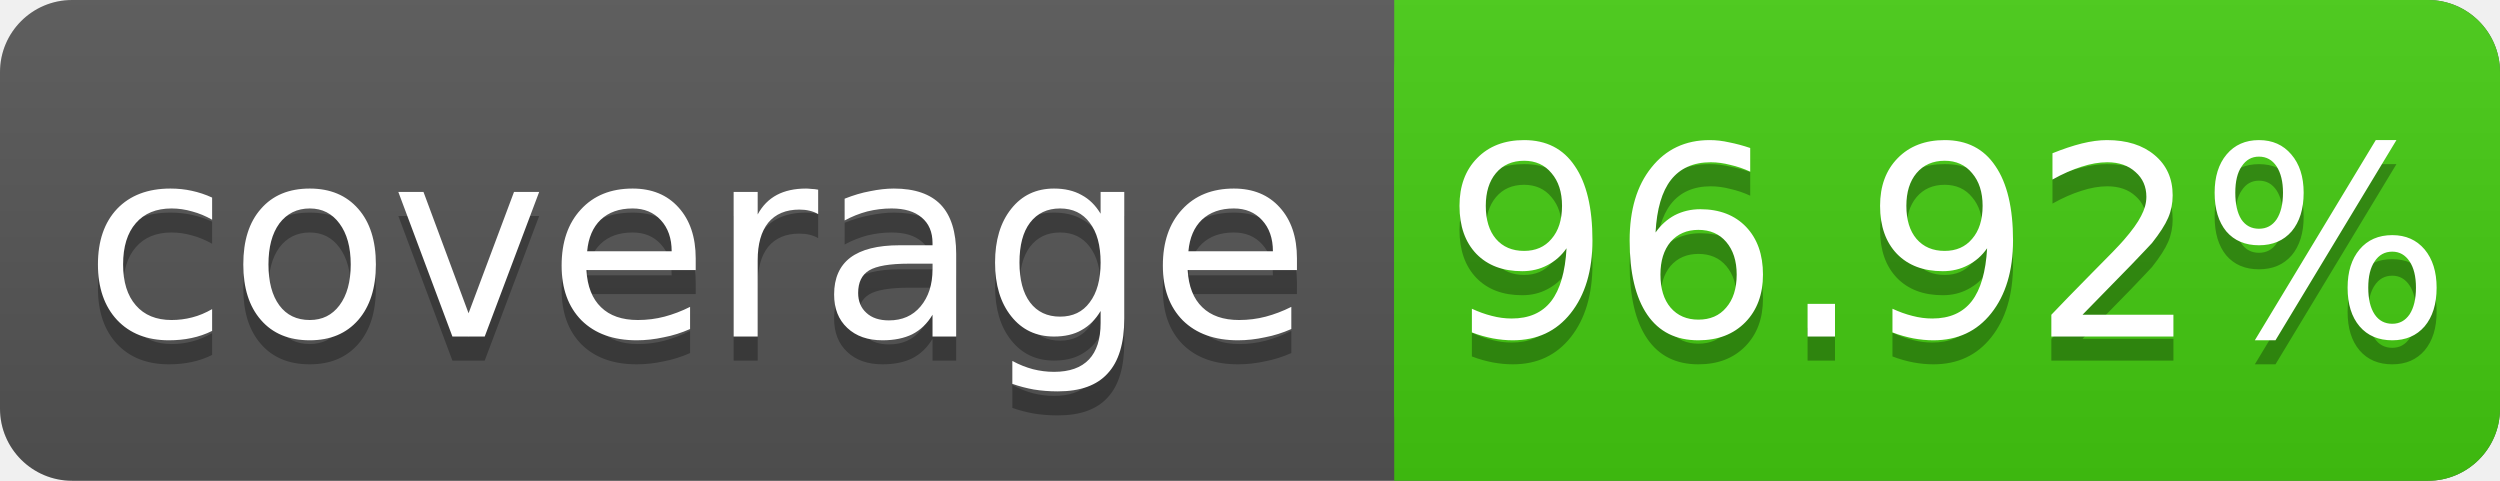
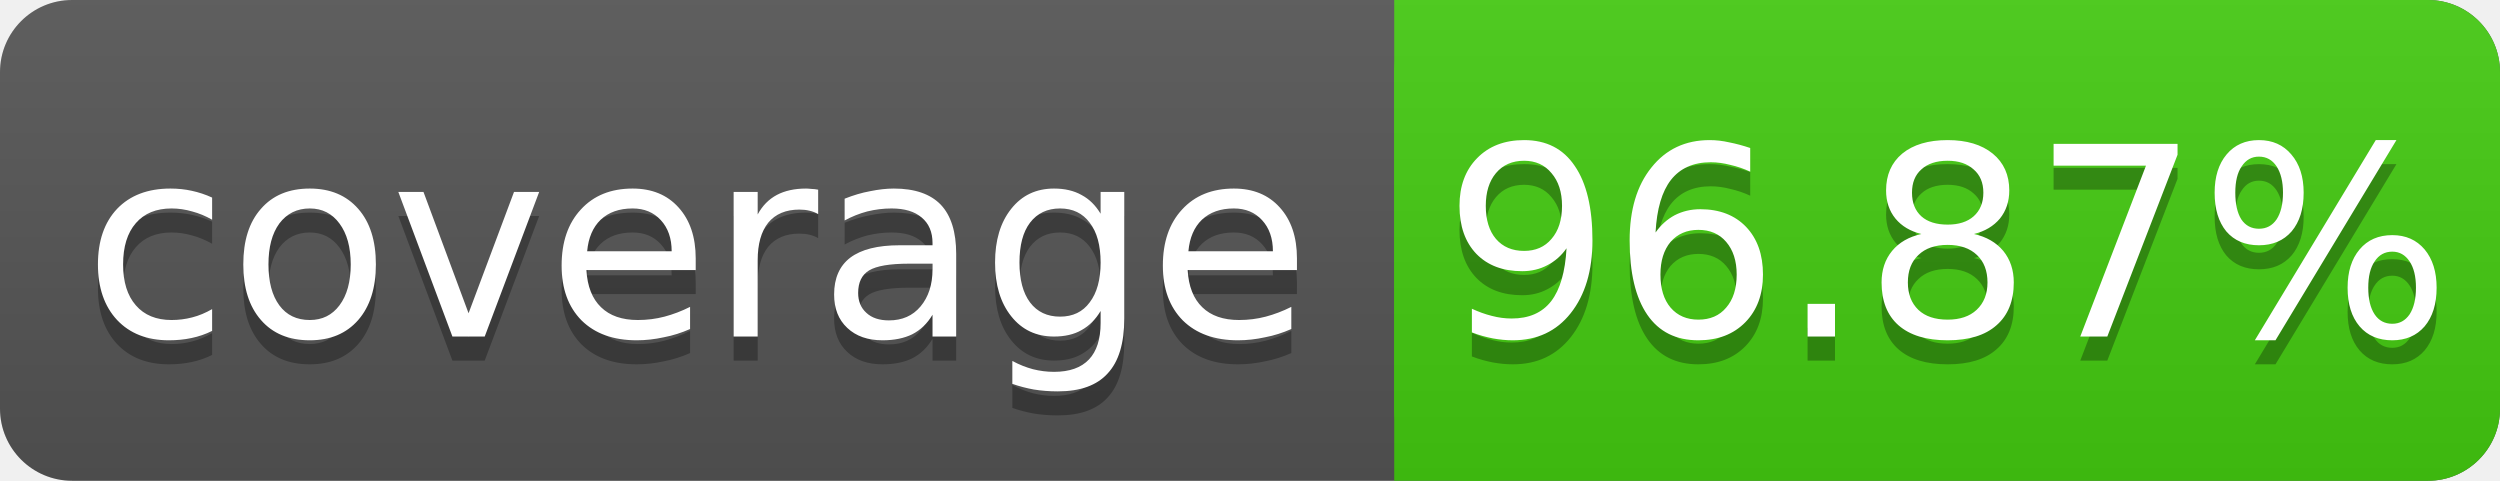
<svg xmlns="http://www.w3.org/2000/svg" width="104" height="20">
  <linearGradient id="s" x2="0" y2="100%">
    <stop offset="0" stop-color="#bbb" stop-opacity=".1" />
    <stop offset="1" stop-opacity=".1" />
  </linearGradient>
  <rect rx="3" width="104" height="20" fill="#555" />
  <rect rx="3" x="58" width="46" height="20" fill="#4c1" />
  <rect x="58" width="4" height="20" fill="#4c1" />
  <rect rx="3" width="104" height="20" fill="url(#s)" />
  <g fill="#fff" text-anchor="middle" font-family="DejaVu Sans,Verdana,Geneva,sans-serif" font-size="11">
    <text x="29" y="15" fill="#010101" fill-opacity=".3">coverage</text>
    <text x="29" y="14">coverage</text>
-     <text x="81" y="15" fill="#010101" fill-opacity=".3">96.92%</text>
-     <text x="81" y="14">96.92%</text>
+     <text x="81" y="15" fill="#010101" fill-opacity=".3">96.87%</text>
+     <text x="81" y="14">96.87%</text>
  </g>
</svg>
